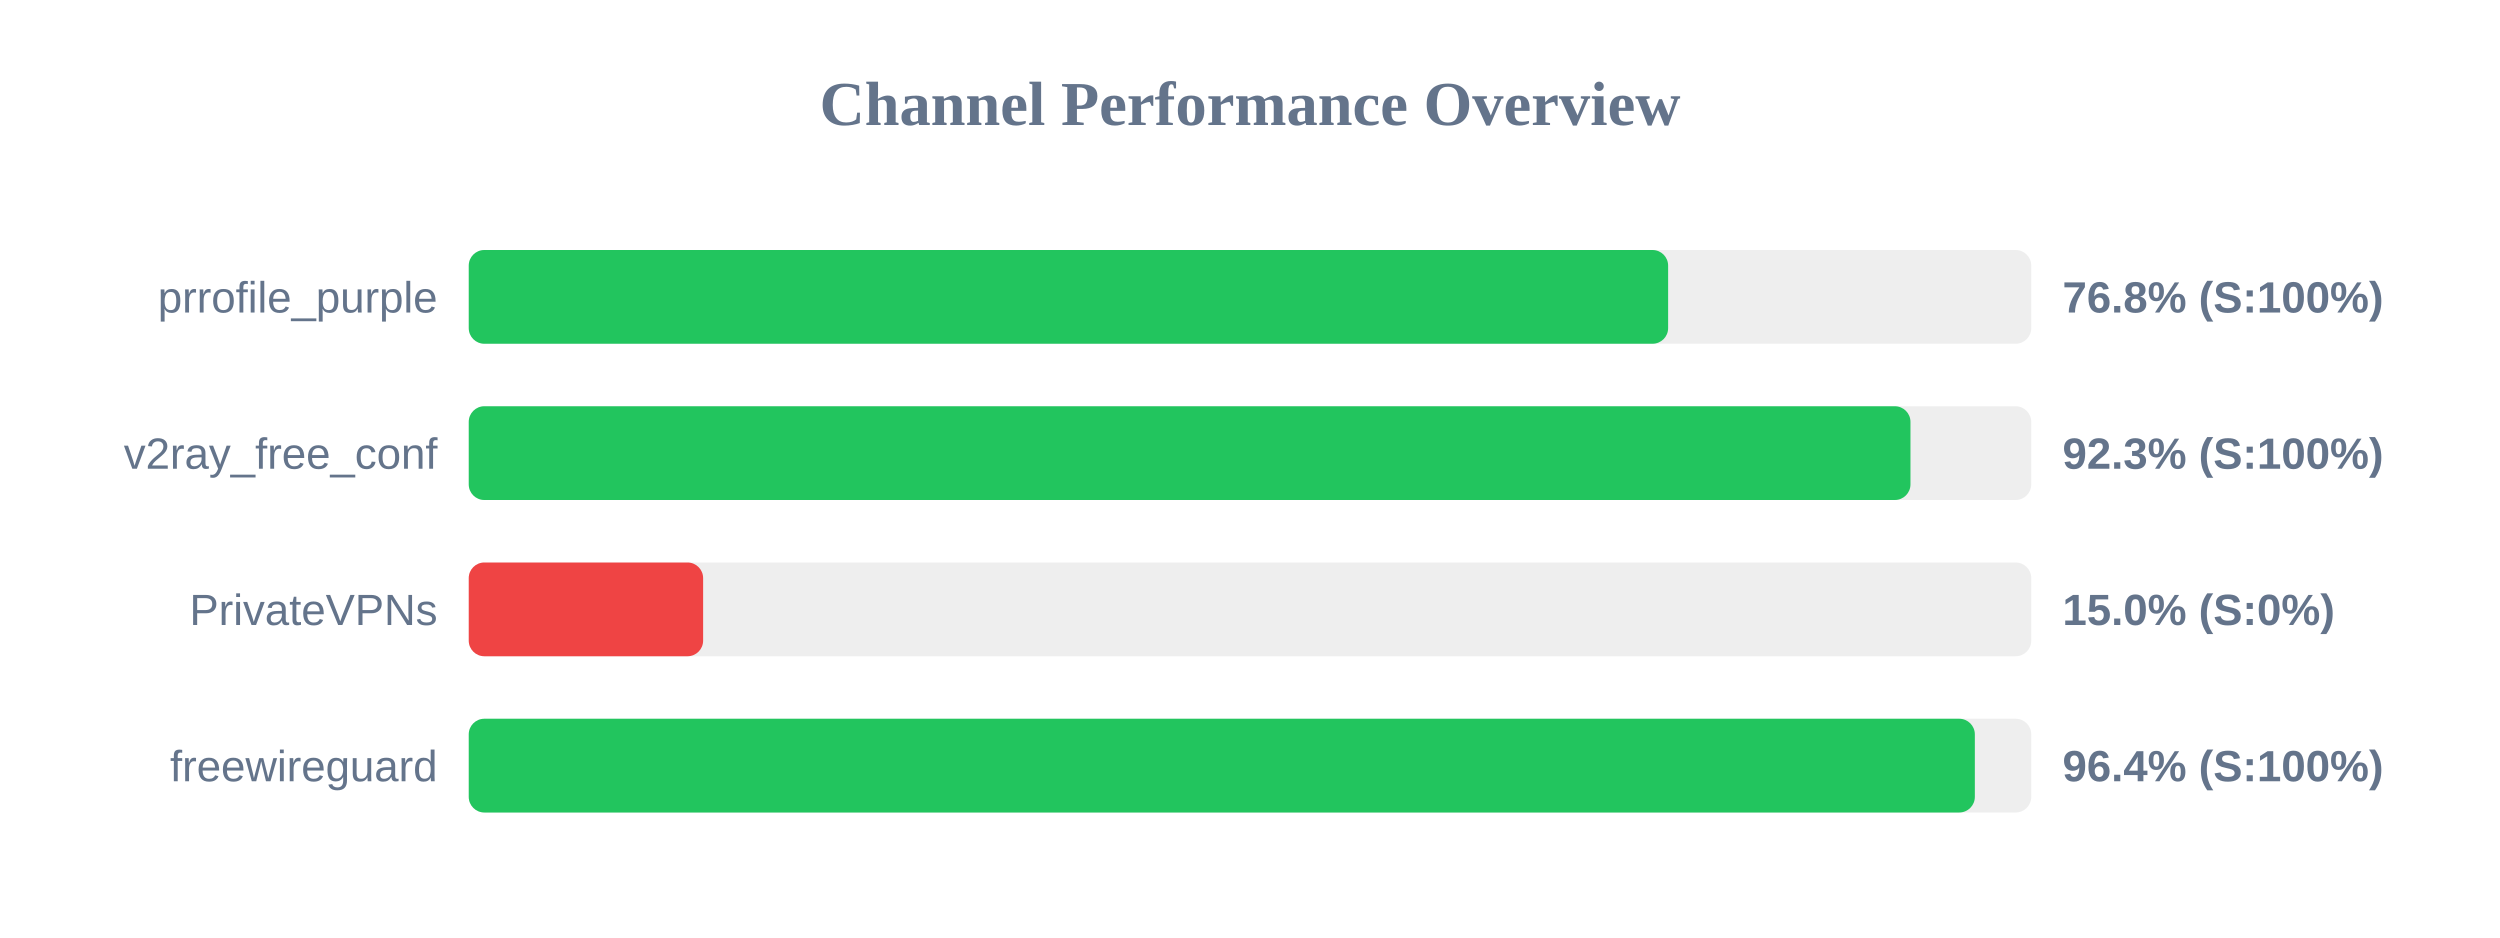
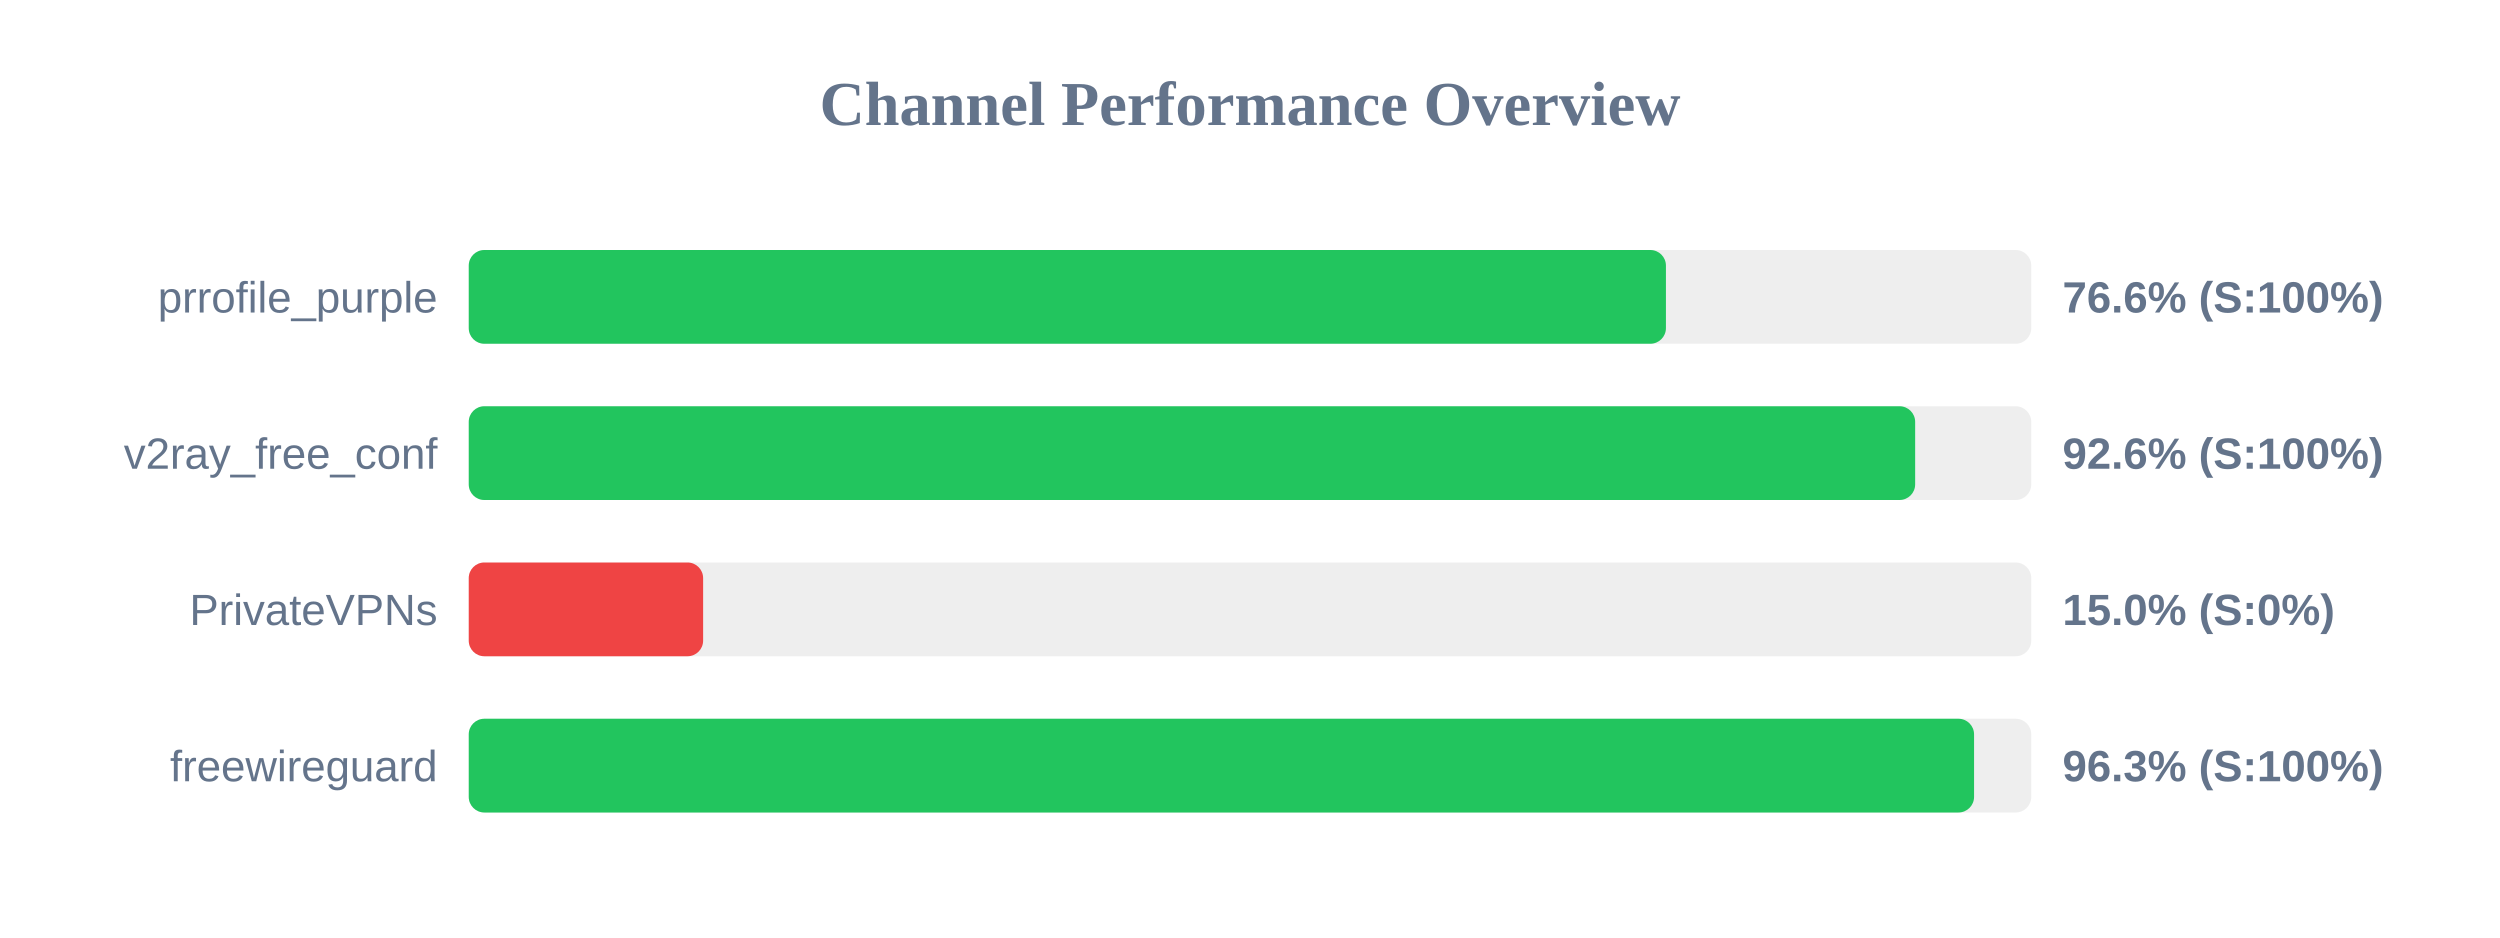
<svg xmlns="http://www.w3.org/2000/svg" width="800" height="300" version="1.1">
  <style>
        .row { font: 14px Arial; fill: #64748b; }
        .score { font: bold 14px Arial; fill: #64748b; }
    </style>
  <text x="400" y="40" text-anchor="middle" font-size="20px" font-weight="bold" fill="#64748b">Channel Performance Overview</text>
  <rect x="150" y="80" width="500" height="30" fill="#eee" rx="5" />
-   <rect x="150" y="80" width="383.8" height="30" fill="#22c55e" rx="5" />
+   <rect x="150" y="80" width="383.1" height="30" fill="#22c55e" rx="5" />
  <text x="140" y="100" text-anchor="end" class="row">prrofile_purple</text>
-   <text x="660" y="100" text-anchor="start" class="score">76.8% (S:100%)</text>
+   <text x="660" y="100" text-anchor="start" class="score">76.6% (S:100%)</text>
  <rect x="150" y="130" width="500" height="30" fill="#eee" rx="5" />
-   <rect x="150" y="130" width="461.35" height="30" fill="#22c55e" rx="5" />
+   <rect x="150" y="130" width="462.85" height="30" fill="#22c55e" rx="5" />
  <text x="140" y="150" text-anchor="end" class="row">v2ray_free_conf</text>
-   <text x="660" y="150" text-anchor="start" class="score">92.3% (S:100%)</text>
+   <text x="660" y="150" text-anchor="start" class="score">92.6% (S:100%)</text>
  <rect x="150" y="180" width="500" height="30" fill="#eee" rx="5" />
  <rect x="150" y="180" width="75.0" height="30" fill="#ef4444" rx="5" />
  <text x="140" y="200" text-anchor="end" class="row">PrivateVPNs</text>
  <text x="660" y="200" text-anchor="start" class="score">15.0% (S:0%)</text>
  <rect x="150" y="230" width="500" height="30" fill="#eee" rx="5" />
-   <rect x="150" y="230" width="481.95" height="30" fill="#22c55e" rx="5" />
+   <rect x="150" y="230" width="481.7" height="30" fill="#22c55e" rx="5" />
  <text x="140" y="250" text-anchor="end" class="row">freewireguard</text>
-   <text x="660" y="250" text-anchor="start" class="score">96.4% (S:100%)</text>
+   <text x="660" y="250" text-anchor="start" class="score">96.3% (S:100%)</text>
</svg>
